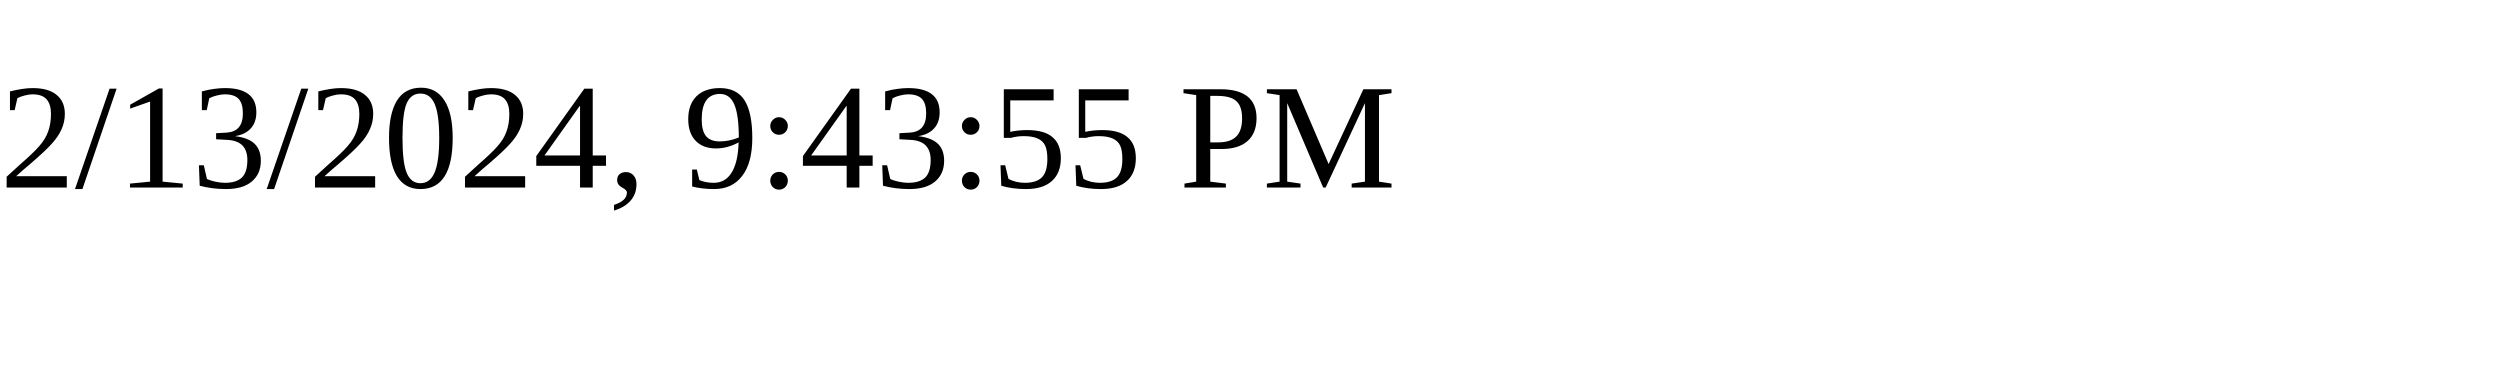
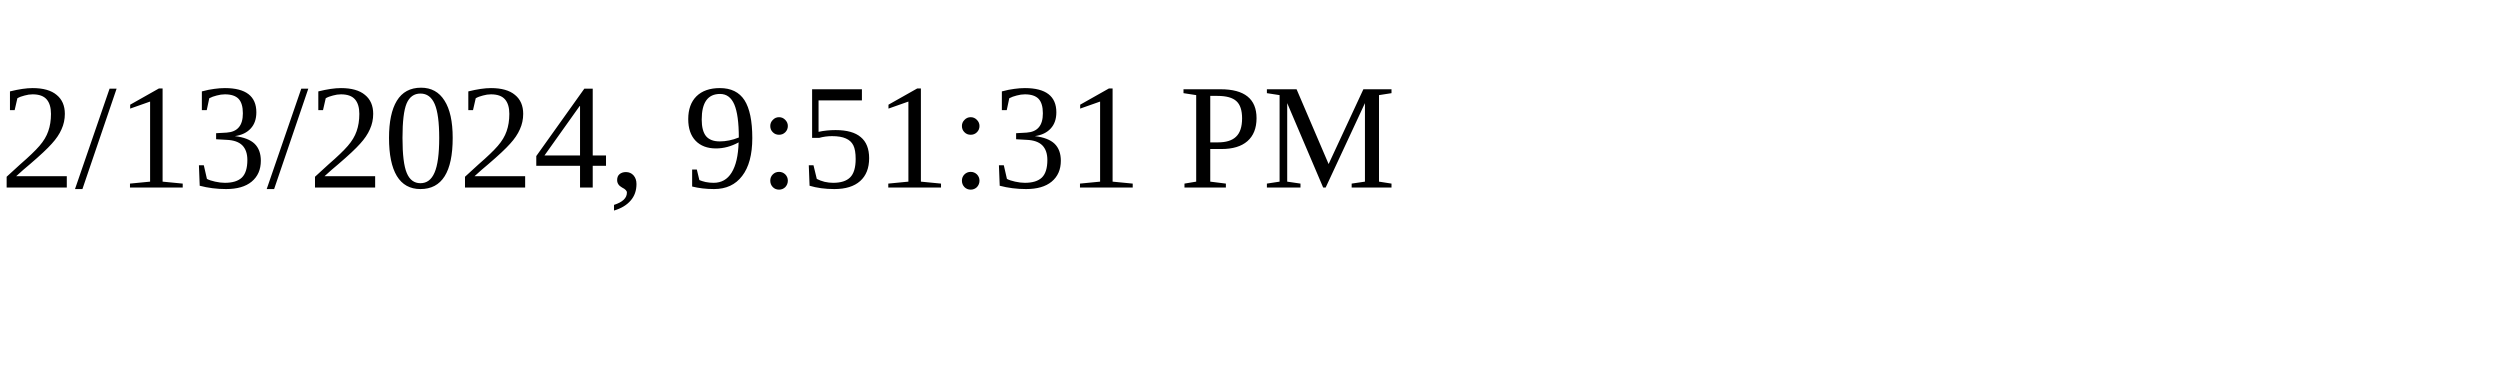
<svg xmlns="http://www.w3.org/2000/svg" height="30" width="200">
-   <text x="0" y="15">2/13/2024, 9:43:55 PM</text>
+   <text x="0" y="15">2/13/2024, 9:51:31 PM</text>
</svg>
